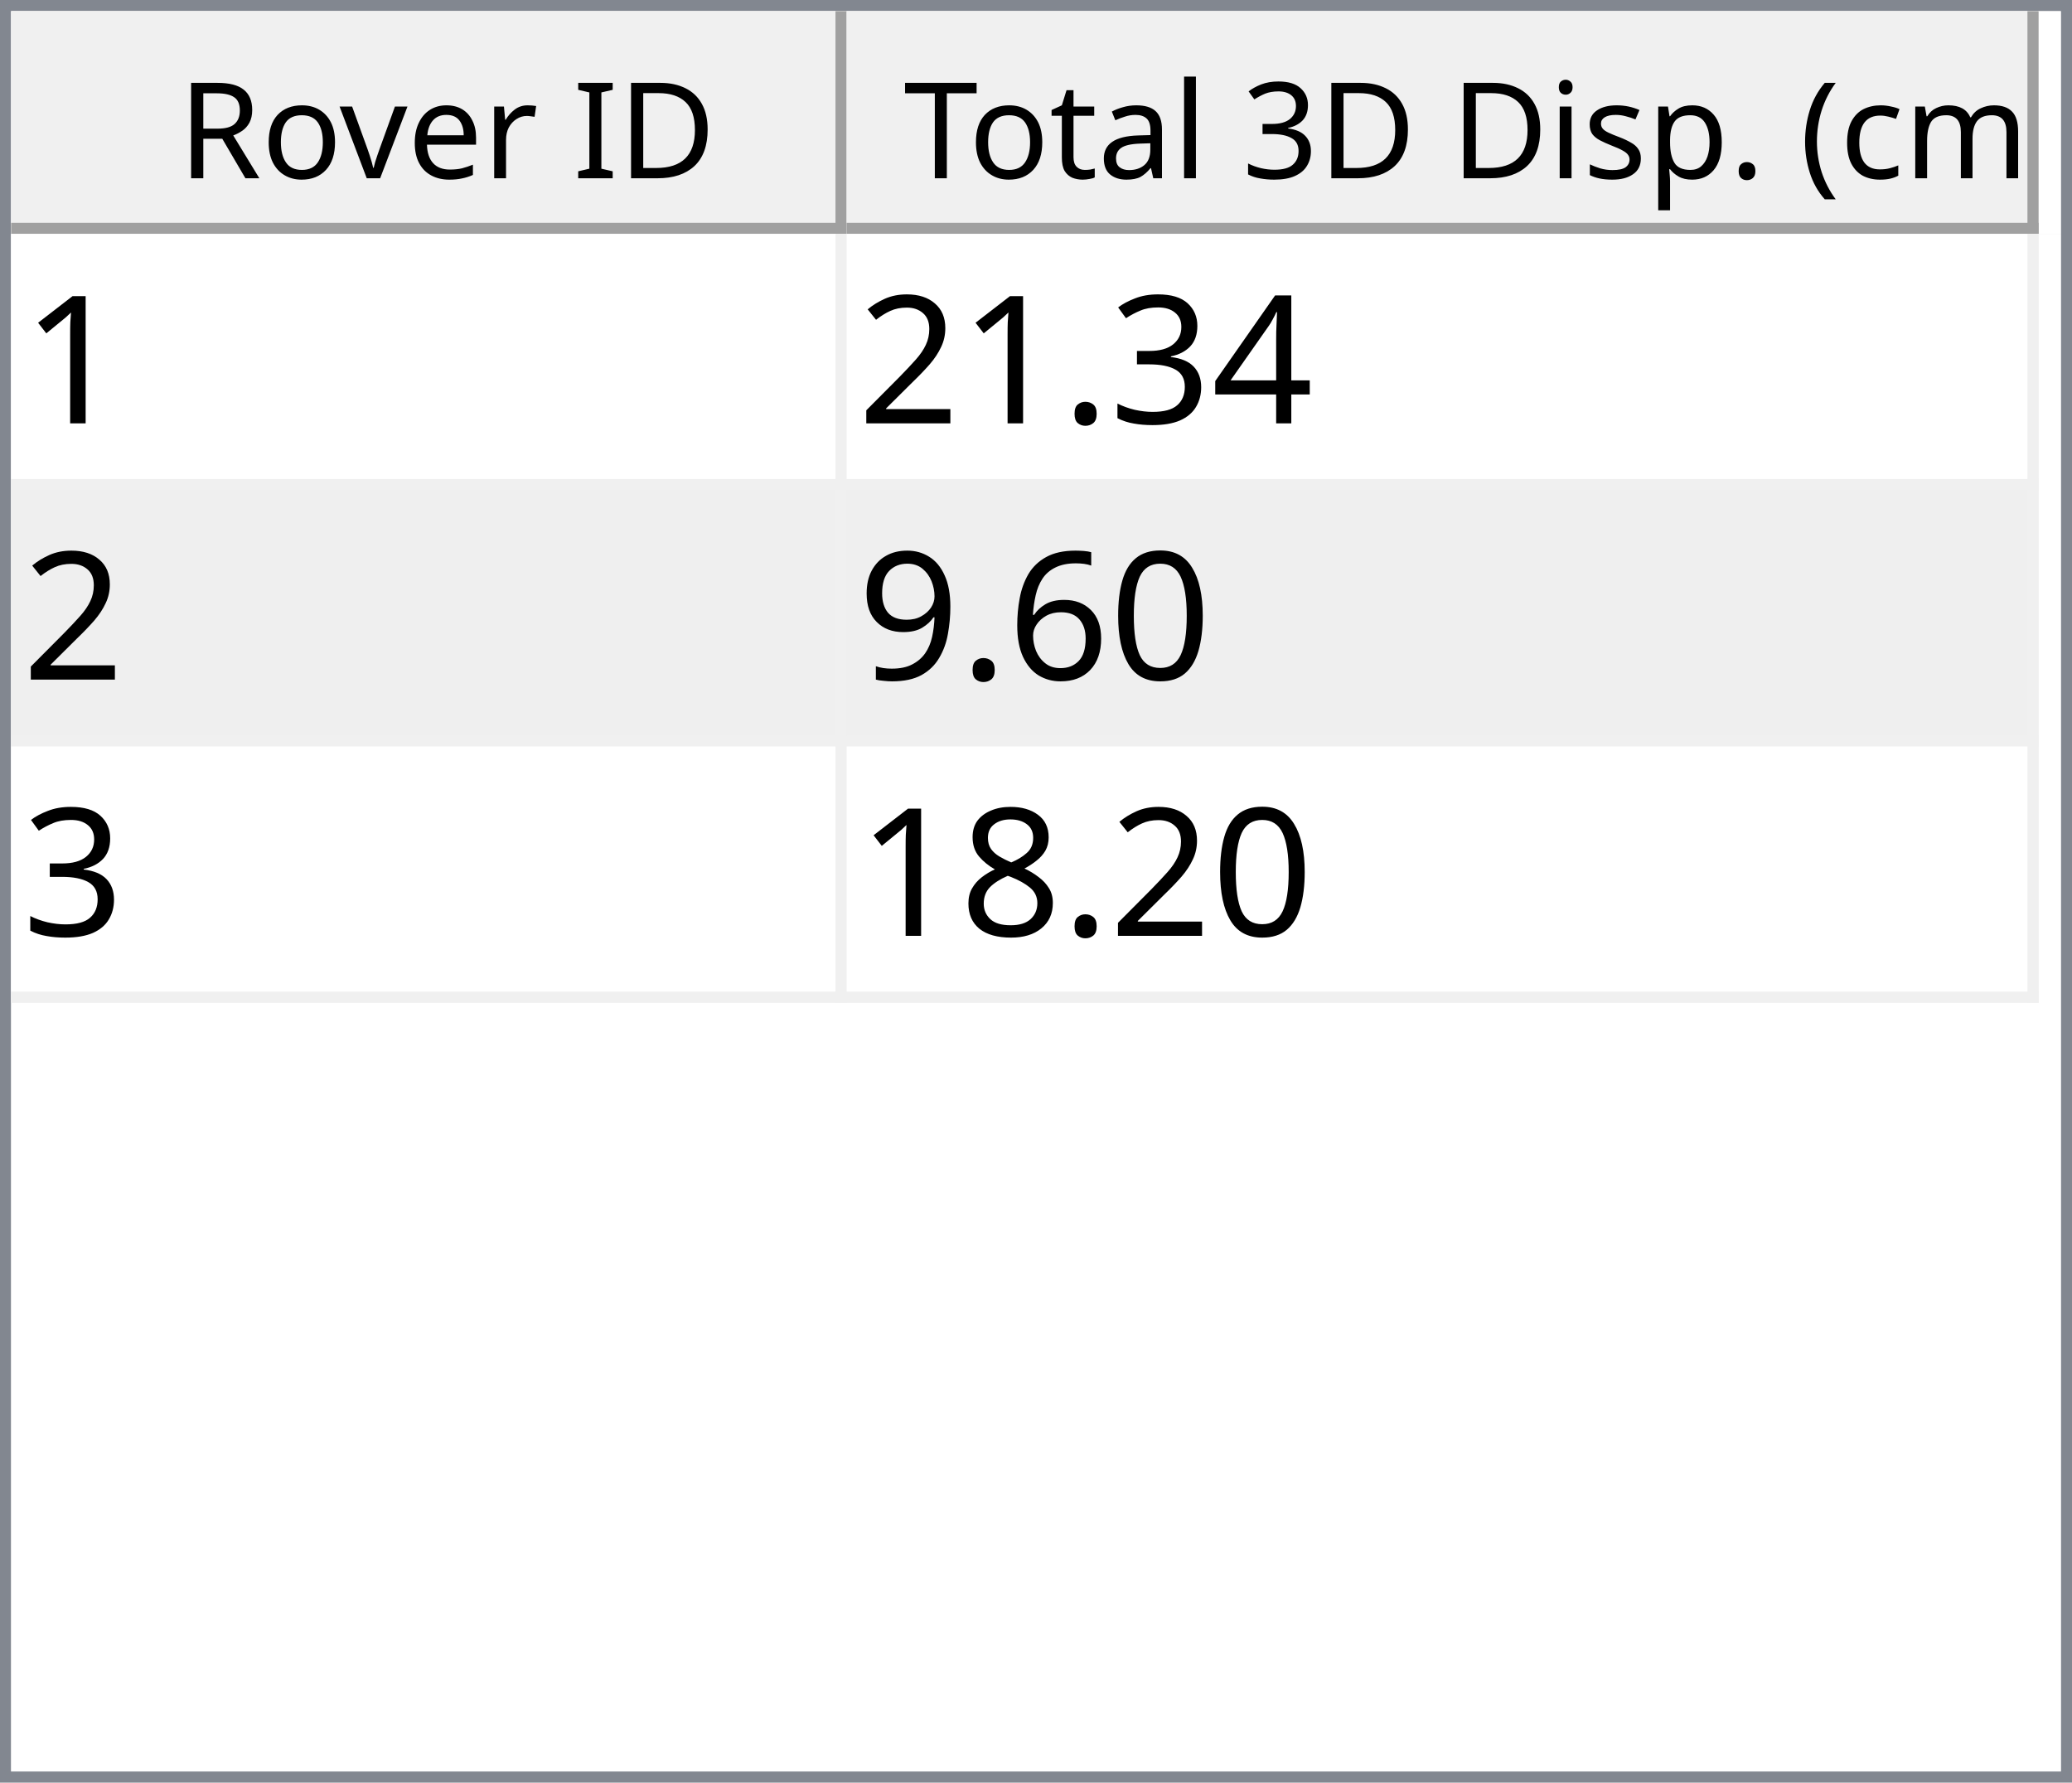
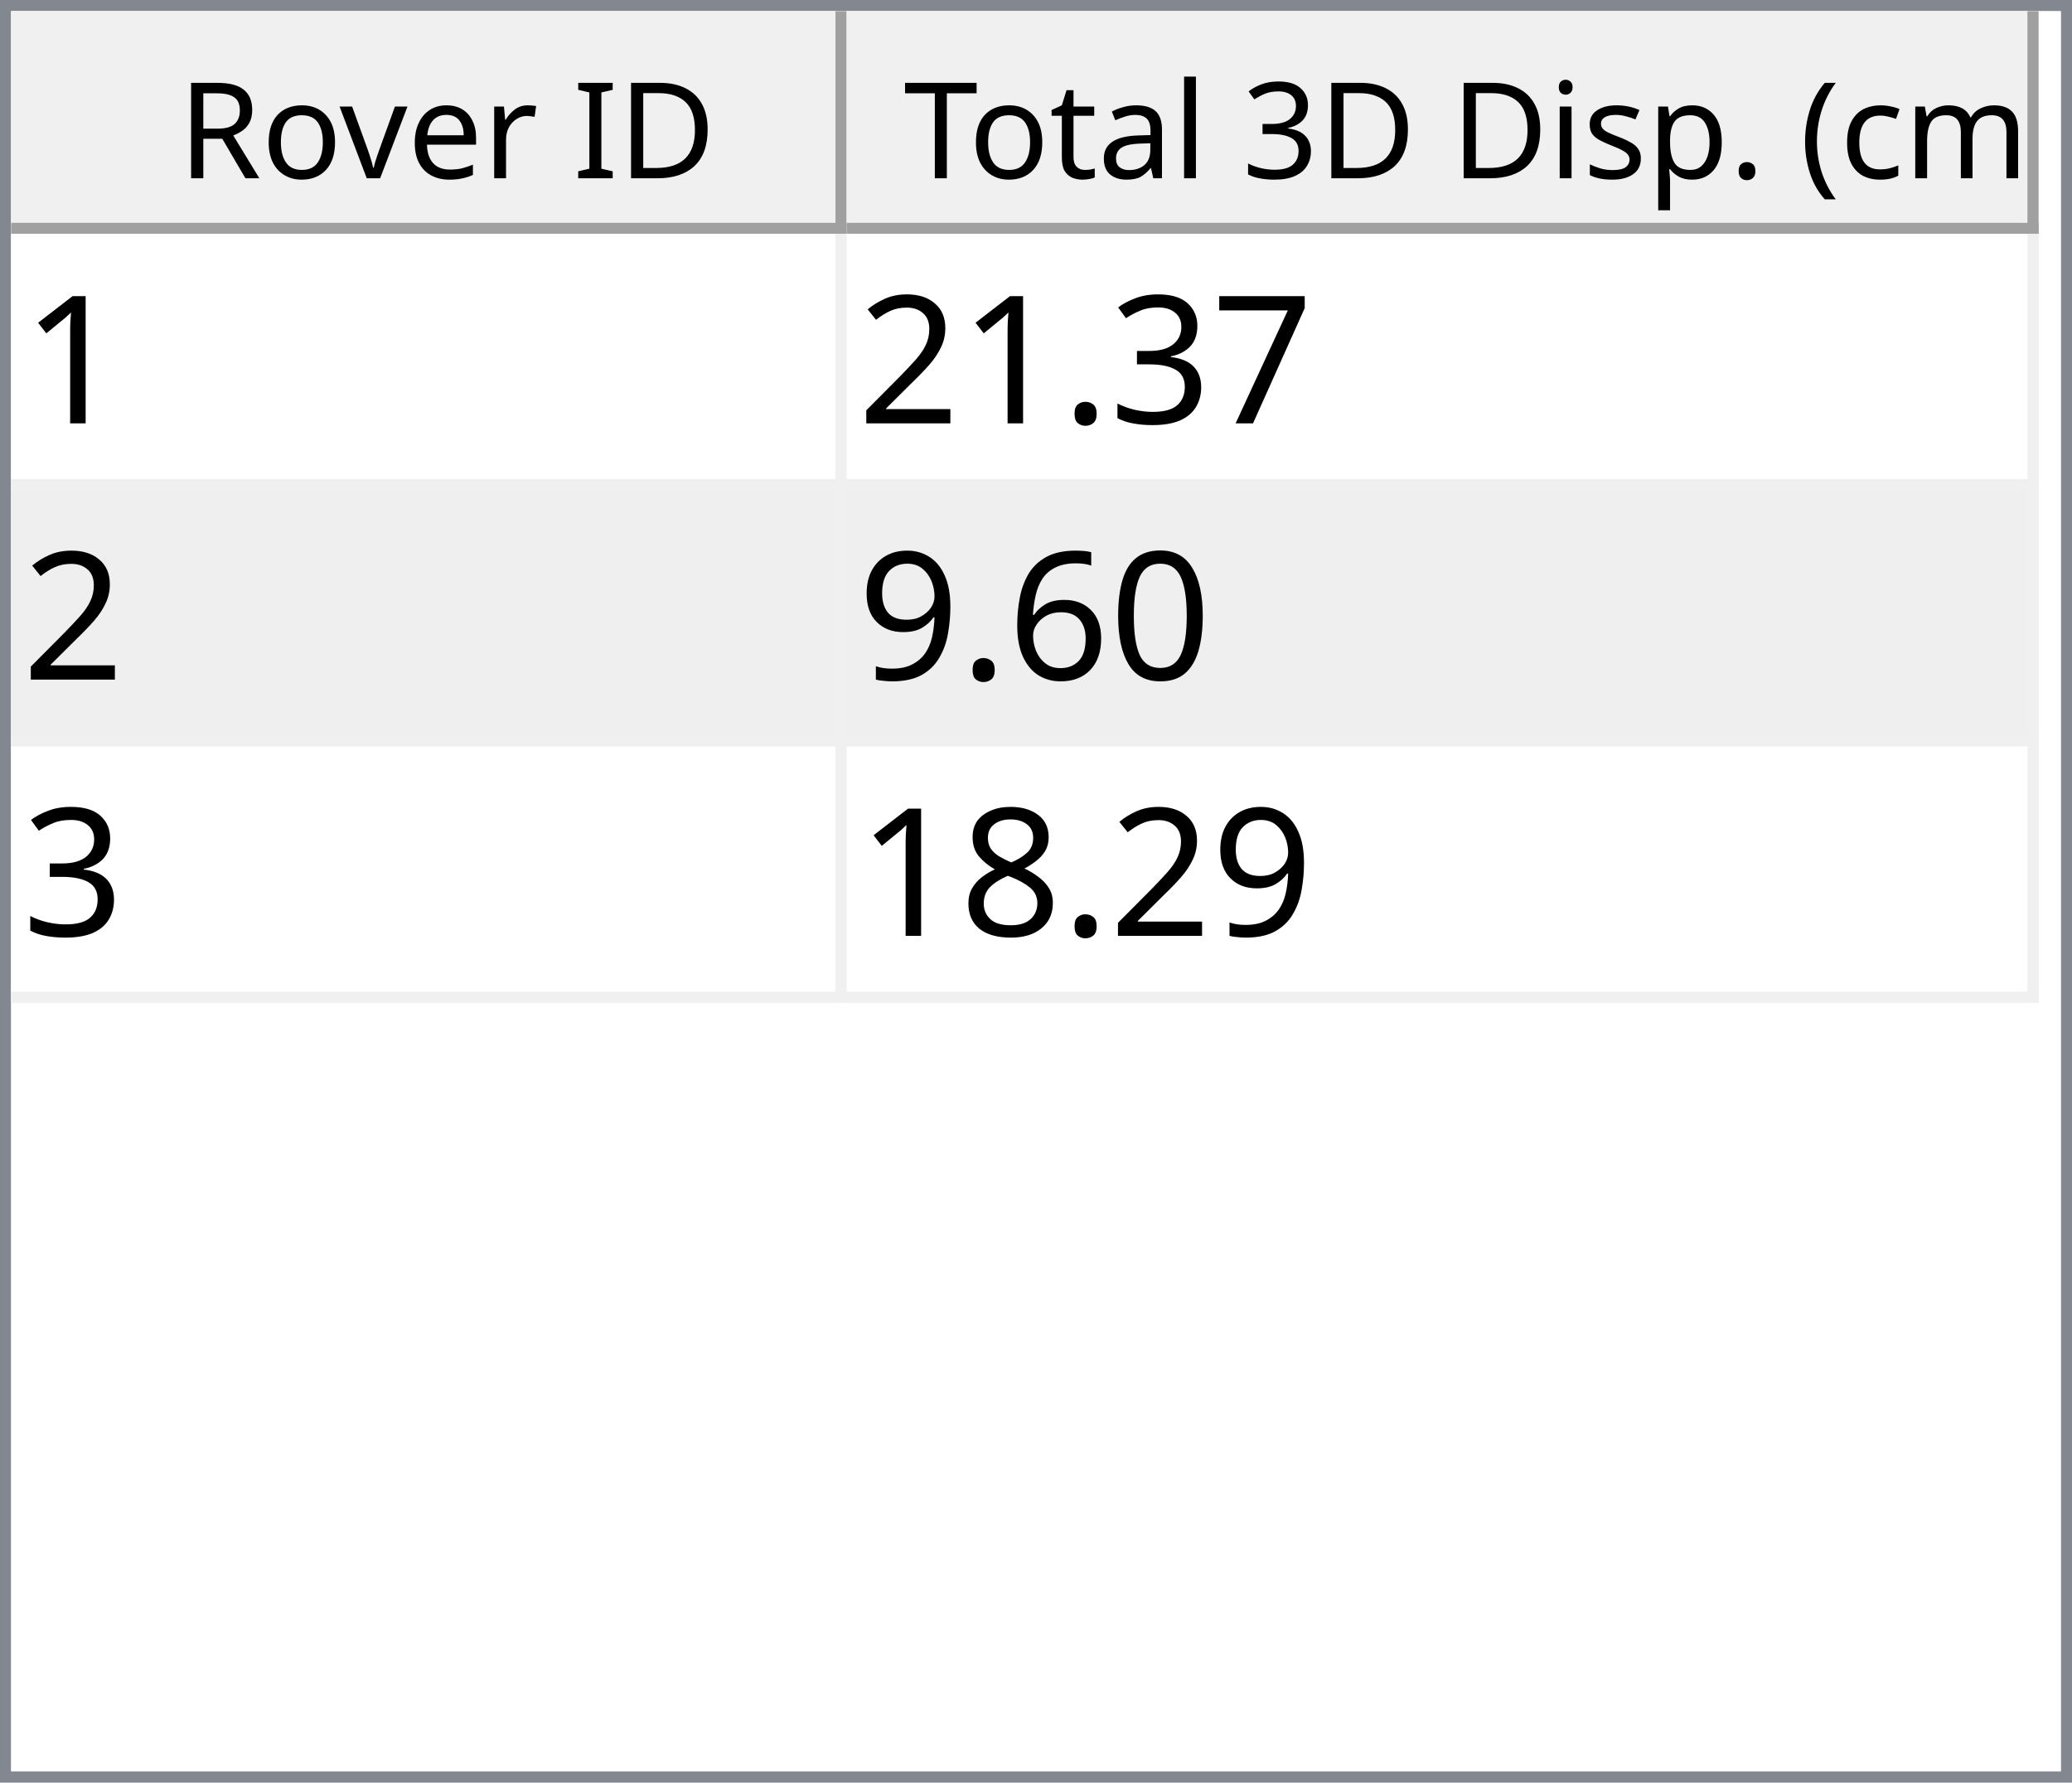
<svg xmlns="http://www.w3.org/2000/svg" style="fill-opacity:1; color-rendering:auto; color-interpolation:auto; text-rendering:auto; stroke:black; stroke-linecap:square; stroke-miterlimit:10; shape-rendering:auto; stroke-opacity:1; fill:black; stroke-dasharray:none; font-weight:normal; stroke-width:1; font-family:'Dialog'; font-style:normal; stroke-linejoin:miter; font-size:12px; stroke-dashoffset:0; image-rendering:auto;" width="186" height="160">
  <defs id="genericDefs" />
  <g>
    <defs id="defs1">
      <clipPath clipPathUnits="userSpaceOnUse" id="clipPath1">
        <path d="M0 0 L186 0 L186 160 L0 160 L0 0 Z" />
      </clipPath>
      <clipPath clipPathUnits="userSpaceOnUse" id="clipPath2">
        <path d="M0 0 L0 160 L186 160 L186 0 Z" />
      </clipPath>
      <clipPath clipPathUnits="userSpaceOnUse" id="clipPath3">
        <path d="M0 0 L0 20 L184 20 L184 0 Z" />
      </clipPath>
      <clipPath clipPathUnits="userSpaceOnUse" id="clipPath4">
        <path d="M0 0 L0 20 L75 20 L75 0 Z" />
      </clipPath>
      <clipPath clipPathUnits="userSpaceOnUse" id="clipPath5">
        <path d="M1 1 L1 19 L74 19 L74 1 Z" />
      </clipPath>
      <clipPath clipPathUnits="userSpaceOnUse" id="clipPath6">
        <path d="M0 0 L0 18 L73 18 L73 0 Z" />
      </clipPath>
      <clipPath clipPathUnits="userSpaceOnUse" id="clipPath7">
        <path d="M-0.5 -0.5 L-0.5 19.5 L74.5 19.5 L74.5 -0.5 Z" />
      </clipPath>
      <clipPath clipPathUnits="userSpaceOnUse" id="clipPath8">
        <path d="M0 0 L0 20 L107 20 L107 0 Z" />
      </clipPath>
      <clipPath clipPathUnits="userSpaceOnUse" id="clipPath9">
        <path d="M1 1 L1 19 L106 19 L106 1 Z" />
      </clipPath>
      <clipPath clipPathUnits="userSpaceOnUse" id="clipPath10">
        <path d="M0 0 L0 18 L105 18 L105 0 Z" />
      </clipPath>
      <clipPath clipPathUnits="userSpaceOnUse" id="clipPath11">
        <path d="M-0.5 -0.5 L-0.5 19.5 L106.5 19.5 L106.5 -0.5 Z" />
      </clipPath>
      <clipPath clipPathUnits="userSpaceOnUse" id="clipPath12">
        <path d="M0 0 L0 138 L184 138 L184 0 Z" />
      </clipPath>
      <clipPath clipPathUnits="userSpaceOnUse" id="clipPath13">
        <path d="M0 0 L0 69 L182 69 L182 0 Z" />
      </clipPath>
      <clipPath clipPathUnits="userSpaceOnUse" id="clipPath14">
        <path d="M-0.5 -0.5 L-0.5 68.5 L181.5 68.5 L181.5 -0.5 Z" />
      </clipPath>
      <clipPath clipPathUnits="userSpaceOnUse" id="clipPath15">
        <path d="M0 0 L0 22 L74 22 L74 0 Z" />
      </clipPath>
      <clipPath clipPathUnits="userSpaceOnUse" id="clipPath16">
        <path d="M0 0 L0 22 L106 22 L106 0 Z" />
      </clipPath>
      <font horiz-adv-x="64.551" id="font1">
        <font-face ascent="107.91" descent="25.098" units-per-em="100" style="font-style:normal; font-family:Segoe UI; font-weight:normal;" />
        <missing-glyph horiz-adv-x="64.551" d="M8.109 0 L8.109 68.266 L56.453 68.266 L56.453 0 L8.109 0 ZM15.328 7.234 L49.219 7.234 L49.219 61.031 L15.328 61.031 L15.328 7.234 Z" />
        <glyph unicode="D" horiz-adv-x="70.117" d="M9.188 0 L9.188 70.016 L28.516 70.016 Q65.531 70.016 65.531 35.891 Q65.531 19.672 55.25 9.836 Q44.969 0 27.734 0 L9.188 0 ZM17.391 62.594 L17.391 7.422 L27.828 7.422 Q41.609 7.422 49.273 14.797 Q56.938 22.172 56.938 35.688 Q56.938 62.594 28.328 62.594 L17.391 62.594 Z" />
        <glyph unicode="I" horiz-adv-x="26.611" d="M17.391 0 L9.188 0 L9.188 70.016 L17.391 70.016 L17.391 0 Z" />
        <glyph unicode=" " horiz-adv-x="27.393" d="" />
        <glyph unicode="r" horiz-adv-x="34.766" d="M34.188 41.891 Q32.078 43.5 28.125 43.5 Q23 43.5 19.555 38.672 Q16.109 33.844 16.109 25.484 L16.109 0 L8.109 0 L8.109 50 L16.109 50 L16.109 39.703 L16.312 39.703 Q18.016 44.969 21.531 47.922 Q25.047 50.875 29.391 50.875 Q32.516 50.875 34.188 50.203 L34.188 41.891 Z" />
        <glyph unicode="e" horiz-adv-x="52.295" d="M48.297 23 L12.984 23 Q13.188 14.656 17.484 10.109 Q21.781 5.562 29.297 5.562 Q37.75 5.562 44.828 11.141 L44.828 3.609 Q38.234 -1.172 27.391 -1.172 Q16.797 -1.172 10.742 5.641 Q4.688 12.453 4.688 24.812 Q4.688 36.469 11.305 43.82 Q17.922 51.172 27.734 51.172 Q37.547 51.172 42.922 44.828 Q48.297 38.484 48.297 27.203 L48.297 23 ZM40.094 29.781 Q40.047 36.719 36.75 40.578 Q33.453 44.438 27.594 44.438 Q21.922 44.438 17.969 40.383 Q14.016 36.328 13.094 29.781 L40.094 29.781 Z" />
        <glyph unicode="v" horiz-adv-x="47.9" d="M47.406 50 L27.484 0 L19.625 0 L0.688 50 L9.469 50 L22.172 13.672 Q23.578 9.672 23.922 6.688 L24.125 6.688 Q24.609 10.453 25.688 13.484 L38.969 50 L47.406 50 Z" />
        <glyph unicode="o" horiz-adv-x="58.594" d="M29 -1.172 Q17.922 -1.172 11.305 5.836 Q4.688 12.844 4.688 24.422 Q4.688 37.016 11.57 44.094 Q18.453 51.172 30.172 51.172 Q41.359 51.172 47.633 44.289 Q53.906 37.406 53.906 25.203 Q53.906 13.234 47.141 6.031 Q40.375 -1.172 29 -1.172 ZM29.594 44.438 Q21.875 44.438 17.383 39.188 Q12.891 33.938 12.891 24.703 Q12.891 15.828 17.43 10.695 Q21.969 5.562 29.594 5.562 Q37.359 5.562 41.531 10.594 Q45.703 15.625 45.703 24.906 Q45.703 34.281 41.531 39.359 Q37.359 44.438 29.594 44.438 Z" />
        <glyph unicode="R" horiz-adv-x="59.814" d="M59.375 0 L49.609 0 L37.891 19.625 Q36.281 22.359 34.766 24.289 Q33.25 26.219 31.664 27.438 Q30.078 28.656 28.25 29.219 Q26.422 29.781 24.125 29.781 L17.391 29.781 L17.391 0 L9.188 0 L9.188 70.016 L30.078 70.016 Q34.672 70.016 38.555 68.867 Q42.438 67.719 45.289 65.375 Q48.141 63.031 49.758 59.547 Q51.375 56.062 51.375 51.375 Q51.375 47.703 50.273 44.656 Q49.172 41.609 47.148 39.211 Q45.125 36.812 42.266 35.133 Q39.406 33.453 35.844 32.516 L35.844 32.328 Q37.594 31.547 38.891 30.547 Q40.188 29.547 41.359 28.18 Q42.531 26.812 43.68 25.078 Q44.828 23.344 46.234 21.047 L59.375 0 ZM17.391 62.594 L17.391 37.203 L28.516 37.203 Q31.594 37.203 34.203 38.133 Q36.812 39.062 38.719 40.797 Q40.625 42.531 41.703 45.047 Q42.781 47.562 42.781 50.688 Q42.781 56.297 39.141 59.445 Q35.5 62.594 28.609 62.594 L17.391 62.594 Z" />
        <glyph unicode=")" horiz-adv-x="30.176" d="M8.297 -15.922 L1.172 -15.922 Q16.406 2.344 16.406 26.812 Q16.406 51.469 1.078 70.016 L8.297 70.016 Q23.531 52.156 23.531 26.703 Q23.531 1.375 8.297 -15.922 Z" />
        <glyph unicode="m" horiz-adv-x="86.133" d="M79.109 0 L71.094 0 L71.094 28.719 Q71.094 37.016 68.531 40.727 Q65.969 44.438 59.906 44.438 Q54.781 44.438 51.195 39.75 Q47.609 35.062 47.609 28.516 L47.609 0 L39.594 0 L39.594 29.688 Q39.594 44.438 28.219 44.438 Q22.953 44.438 19.531 40.016 Q16.109 35.594 16.109 28.516 L16.109 0 L8.109 0 L8.109 50 L16.109 50 L16.109 42.094 L16.312 42.094 Q21.625 51.172 31.844 51.172 Q36.969 51.172 40.773 48.312 Q44.578 45.453 46 40.828 Q51.562 51.172 62.594 51.172 Q79.109 51.172 79.109 30.812 L79.109 0 Z" />
        <glyph unicode="c" horiz-adv-x="46.191" d="M42.188 2.297 Q36.422 -1.172 28.516 -1.172 Q17.828 -1.172 11.258 5.789 Q4.688 12.75 4.688 23.828 Q4.688 36.188 11.766 43.68 Q18.844 51.172 30.672 51.172 Q37.25 51.172 42.281 48.734 L42.281 40.531 Q36.719 44.438 30.375 44.438 Q22.703 44.438 17.797 38.945 Q12.891 33.453 12.891 24.516 Q12.891 15.719 17.508 10.641 Q22.125 5.562 29.891 5.562 Q36.422 5.562 42.188 9.906 L42.188 2.297 Z" />
        <glyph unicode="(" horiz-adv-x="30.176" d="M29.109 -15.922 L21.969 -15.922 Q6.844 1.375 6.844 26.703 Q6.844 52.156 21.969 70.016 L29.203 70.016 Q13.875 51.469 13.875 26.812 Q13.875 2.344 29.109 -15.922 Z" />
        <glyph unicode="." horiz-adv-x="21.68" d="M10.891 -1.078 Q8.641 -1.078 7.055 0.539 Q5.469 2.156 5.469 4.391 Q5.469 6.641 7.055 8.273 Q8.641 9.906 10.891 9.906 Q13.188 9.906 14.797 8.273 Q16.406 6.641 16.406 4.391 Q16.406 2.156 14.797 0.539 Q13.188 -1.078 10.891 -1.078 Z" />
        <glyph unicode="p" horiz-adv-x="58.789" d="M16.312 7.234 L16.109 7.234 L16.109 -23 L8.109 -23 L8.109 50 L16.109 50 L16.109 41.219 L16.312 41.219 Q22.219 51.172 33.594 51.172 Q43.266 51.172 48.688 44.461 Q54.109 37.75 54.109 26.469 Q54.109 13.922 48 6.375 Q41.891 -1.172 31.297 -1.172 Q21.578 -1.172 16.312 7.234 ZM16.109 27.391 L16.109 20.406 Q16.109 14.203 20.141 9.883 Q24.172 5.562 30.375 5.562 Q37.641 5.562 41.773 11.133 Q45.906 16.703 45.906 26.609 Q45.906 34.969 42.047 39.703 Q38.188 44.438 31.594 44.438 Q24.609 44.438 20.359 39.578 Q16.109 34.719 16.109 27.391 Z" />
        <glyph unicode="s" horiz-adv-x="42.432" d="M5.078 1.812 L5.078 10.406 Q11.625 5.562 19.484 5.562 Q30.031 5.562 30.031 12.594 Q30.031 14.594 29.125 15.992 Q28.219 17.391 26.68 18.461 Q25.141 19.531 23.07 20.383 Q21 21.234 18.609 22.172 Q15.281 23.484 12.766 24.828 Q10.25 26.172 8.57 27.859 Q6.891 29.547 6.031 31.695 Q5.172 33.844 5.172 36.719 Q5.172 40.234 6.789 42.945 Q8.406 45.656 11.086 47.484 Q13.766 49.312 17.211 50.242 Q20.656 51.172 24.312 51.172 Q30.812 51.172 35.938 48.922 L35.938 40.828 Q30.422 44.438 23.25 44.438 Q21 44.438 19.195 43.922 Q17.391 43.406 16.094 42.477 Q14.797 41.547 14.086 40.258 Q13.375 38.969 13.375 37.406 Q13.375 35.453 14.086 34.133 Q14.797 32.812 16.164 31.789 Q17.531 30.766 19.484 29.938 Q21.438 29.109 23.922 28.125 Q27.25 26.859 29.883 25.516 Q32.516 24.172 34.375 22.484 Q36.234 20.797 37.234 18.602 Q38.234 16.406 38.234 13.375 Q38.234 9.672 36.602 6.938 Q34.969 4.203 32.234 2.398 Q29.5 0.594 25.93 -0.289 Q22.359 -1.172 18.453 -1.172 Q10.75 -1.172 5.078 1.812 Z" />
        <glyph unicode="i" horiz-adv-x="24.219" d="M12.203 62.703 Q10.062 62.703 8.547 64.164 Q7.031 65.625 7.031 67.875 Q7.031 70.125 8.547 71.609 Q10.062 73.094 12.203 73.094 Q14.406 73.094 15.945 71.609 Q17.484 70.125 17.484 67.875 Q17.484 65.719 15.945 64.211 Q14.406 62.703 12.203 62.703 ZM16.109 0 L8.109 0 L8.109 50 L16.109 50 L16.109 0 Z" />
        <glyph unicode="3" horiz-adv-x="53.906" d="M46.531 19.828 Q46.531 15.094 44.75 11.211 Q42.969 7.328 39.719 4.57 Q36.469 1.812 31.93 0.297 Q27.391 -1.219 21.922 -1.219 Q11.922 -1.219 6 2.594 L6 11.188 Q13.094 5.609 22.219 5.609 Q25.875 5.609 28.828 6.539 Q31.781 7.469 33.906 9.227 Q36.031 10.984 37.18 13.477 Q38.328 15.969 38.328 19.094 Q38.328 32.812 18.797 32.812 L12.984 32.812 L12.984 39.594 L18.5 39.594 Q35.797 39.594 35.797 52.484 Q35.797 64.406 22.609 64.406 Q15.188 64.406 8.688 59.422 L8.688 67.188 Q15.375 71.188 24.609 71.188 Q29 71.188 32.57 69.969 Q36.141 68.75 38.68 66.555 Q41.219 64.359 42.609 61.281 Q44 58.203 44 54.5 Q44 40.672 30.031 36.719 L30.031 36.531 Q33.594 36.141 36.625 34.797 Q39.656 33.453 41.852 31.305 Q44.047 29.156 45.289 26.25 Q46.531 23.344 46.531 19.828 Z" />
        <glyph unicode="l" horiz-adv-x="24.219" d="M16.109 0 L8.109 0 L8.109 74.031 L16.109 74.031 L16.109 0 Z" />
        <glyph unicode="a" horiz-adv-x="50.879" d="M43.891 0 L35.891 0 L35.891 7.812 L35.688 7.812 Q30.469 -1.172 20.312 -1.172 Q12.844 -1.172 8.617 2.781 Q4.391 6.734 4.391 13.281 Q4.391 27.297 20.906 29.594 L35.891 31.688 Q35.891 44.438 25.594 44.438 Q16.547 44.438 9.281 38.281 L9.281 46.484 Q16.656 51.172 26.266 51.172 Q43.891 51.172 43.891 32.516 L43.891 0 ZM35.891 25.297 L23.828 23.641 Q18.266 22.859 15.43 20.875 Q12.594 18.891 12.594 13.875 Q12.594 10.203 15.211 7.883 Q17.828 5.562 22.172 5.562 Q28.125 5.562 32.008 9.742 Q35.891 13.922 35.891 20.312 L35.891 25.297 Z" />
        <glyph unicode="t" horiz-adv-x="33.887" d="M31.297 0.484 Q28.469 -1.078 23.828 -1.078 Q10.688 -1.078 10.688 13.578 L10.688 43.172 L2.094 43.172 L2.094 50 L10.688 50 L10.688 62.203 L18.703 64.797 L18.703 50 L31.297 50 L31.297 43.172 L18.703 43.172 L18.703 14.984 Q18.703 9.969 20.414 7.82 Q22.125 5.672 26.078 5.672 Q29.109 5.672 31.297 7.328 L31.297 0.484 Z" />
        <glyph unicode="T" horiz-adv-x="52.393" d="M50.594 62.594 L30.375 62.594 L30.375 0 L22.172 0 L22.172 62.594 L2 62.594 L2 70.016 L50.594 70.016 L50.594 62.594 Z" />
      </font>
      <font horiz-adv-x="75.0" id="font2">
        <font-face ascent="100.537" descent="21.973" units-per-em="100" style="font-style:normal; font-family:sans-serif; font-weight:normal;" />
        <missing-glyph horiz-adv-x="75.0" d="M12.5 0 L12.5 62.5 L62.5 62.5 L62.5 0 L12.5 0 ZM14.062 1.562 L60.938 1.562 L60.938 60.938 L14.062 60.938 L14.062 1.562 Z" />
        <glyph unicode="1" horiz-adv-x="55.615" d="M37.25 0 L28.469 0 L28.469 56 Q25.297 52.984 20.141 49.953 Q14.984 46.922 10.891 45.406 L10.891 53.906 Q18.266 57.375 23.781 62.305 Q29.297 67.234 31.594 71.875 L37.25 71.875 L37.25 0 Z" />
-         <glyph unicode="4" horiz-adv-x="55.615" d="M32.328 0 L32.328 17.141 L1.266 17.141 L1.266 25.203 L33.938 71.578 L41.109 71.578 L41.109 25.203 L50.781 25.203 L50.781 17.141 L41.109 17.141 L41.109 0 L32.328 0 ZM32.328 25.203 L32.328 57.469 L9.906 25.203 L32.328 25.203 Z" />
+         <glyph unicode="7" horiz-adv-x="55.615" d="M4.734 62.203 L4.734 70.656 L51.078 70.656 L51.078 63.812 Q44.234 56.547 37.523 44.484 Q30.812 32.422 27.156 19.672 Q24.516 10.688 23.781 0 L14.75 0 Q14.891 8.453 18.062 20.414 Q21.234 32.375 27.172 43.484 Q33.109 54.594 39.797 62.203 L4.734 62.203 Z" />
        <glyph unicode="3" horiz-adv-x="55.615" d="M4.203 18.891 L12.984 20.062 Q14.5 12.594 18.141 9.297 Q21.781 6 27 6 Q33.203 6 37.477 10.297 Q41.75 14.594 41.75 20.953 Q41.75 27 37.797 30.93 Q33.844 34.859 27.734 34.859 Q25.25 34.859 21.531 33.891 L22.516 41.609 Q23.391 41.5 23.922 41.5 Q29.547 41.5 34.039 44.43 Q38.531 47.359 38.531 53.469 Q38.531 58.297 35.258 61.477 Q31.984 64.656 26.812 64.656 Q21.688 64.656 18.266 61.43 Q14.844 58.203 13.875 51.766 L5.078 53.328 Q6.688 62.156 12.398 67.016 Q18.109 71.875 26.609 71.875 Q32.469 71.875 37.398 69.359 Q42.328 66.844 44.945 62.5 Q47.562 58.156 47.562 53.266 Q47.562 48.641 45.07 44.828 Q42.578 41.016 37.703 38.766 Q44.047 37.312 47.562 32.695 Q51.078 28.078 51.078 21.141 Q51.078 11.766 44.242 5.25 Q37.406 -1.266 26.953 -1.266 Q17.531 -1.266 11.305 4.352 Q5.078 9.969 4.203 18.891 Z" />
        <glyph unicode="." horiz-adv-x="27.783" d="M9.078 0 L9.078 10.016 L19.094 10.016 L19.094 0 L9.078 0 Z" />
        <glyph unicode="2" horiz-adv-x="55.615" d="M50.344 8.453 L50.344 0 L3.031 0 Q2.938 3.172 4.047 6.109 Q5.859 10.938 9.836 15.625 Q13.812 20.312 21.344 26.469 Q33.016 36.031 37.117 41.625 Q41.219 47.219 41.219 52.203 Q41.219 57.422 37.477 61.008 Q33.734 64.594 27.734 64.594 Q21.391 64.594 17.578 60.789 Q13.766 56.984 13.719 50.25 L4.688 51.172 Q5.609 61.281 11.664 66.578 Q17.719 71.875 27.938 71.875 Q38.234 71.875 44.242 66.164 Q50.25 60.453 50.25 52 Q50.25 47.703 48.492 43.555 Q46.734 39.406 42.656 34.812 Q38.578 30.219 29.109 22.219 Q21.188 15.578 18.945 13.211 Q16.703 10.844 15.234 8.453 L50.344 8.453 Z" />
        <glyph unicode="0" horiz-adv-x="55.615" d="M4.156 35.297 Q4.156 48 6.766 55.742 Q9.375 63.484 14.523 67.68 Q19.672 71.875 27.484 71.875 Q33.25 71.875 37.594 69.555 Q41.938 67.234 44.773 62.867 Q47.609 58.5 49.219 52.227 Q50.828 45.953 50.828 35.297 Q50.828 22.703 48.242 14.969 Q45.656 7.234 40.508 3.008 Q35.359 -1.219 27.484 -1.219 Q17.141 -1.219 11.234 6.203 Q4.156 15.141 4.156 35.297 ZM13.188 35.297 Q13.188 17.672 17.312 11.836 Q21.438 6 27.484 6 Q33.547 6 37.672 11.859 Q41.797 17.719 41.797 35.297 Q41.797 52.984 37.672 58.789 Q33.547 64.594 27.391 64.594 Q21.344 64.594 17.719 59.469 Q13.188 52.938 13.188 35.297 Z" />
        <glyph unicode="6" horiz-adv-x="55.615" d="M49.75 54.047 L41.016 53.375 Q39.844 58.547 37.703 60.891 Q34.125 64.656 28.906 64.656 Q24.703 64.656 21.531 62.312 Q17.391 59.281 14.992 53.469 Q12.594 47.656 12.5 36.922 Q15.672 41.75 20.266 44.094 Q24.859 46.438 29.891 46.438 Q38.672 46.438 44.852 39.969 Q51.031 33.5 51.031 23.25 Q51.031 16.5 48.125 10.719 Q45.219 4.938 40.141 1.859 Q35.062 -1.219 28.609 -1.219 Q17.625 -1.219 10.695 6.859 Q3.766 14.938 3.766 33.5 Q3.766 54.25 11.422 63.672 Q18.109 71.875 29.438 71.875 Q37.891 71.875 43.289 67.141 Q48.688 62.406 49.75 54.047 ZM13.875 23.188 Q13.875 18.656 15.797 14.508 Q17.719 10.359 21.188 8.18 Q24.656 6 28.469 6 Q34.031 6 38.039 10.492 Q42.047 14.984 42.047 22.703 Q42.047 30.125 38.086 34.398 Q34.125 38.672 28.125 38.672 Q22.172 38.672 18.023 34.398 Q13.875 30.125 13.875 23.188 Z" />
        <glyph unicode="9" horiz-adv-x="55.615" d="M5.469 16.547 L13.922 17.328 Q14.984 11.375 18.016 8.688 Q21.047 6 25.781 6 Q29.828 6 32.883 7.859 Q35.938 9.719 37.891 12.82 Q39.844 15.922 41.164 21.195 Q42.484 26.469 42.484 31.938 Q42.484 32.516 42.438 33.688 Q39.797 29.5 35.234 26.883 Q30.672 24.266 25.344 24.266 Q16.453 24.266 10.305 30.711 Q4.156 37.156 4.156 47.703 Q4.156 58.594 10.578 65.234 Q17 71.875 26.656 71.875 Q33.641 71.875 39.43 68.117 Q45.219 64.359 48.219 57.398 Q51.219 50.438 51.219 37.25 Q51.219 23.531 48.242 15.406 Q45.266 7.281 39.383 3.031 Q33.5 -1.219 25.594 -1.219 Q17.188 -1.219 11.867 3.445 Q6.547 8.109 5.469 16.547 ZM41.453 48.141 Q41.453 55.719 37.43 60.156 Q33.406 64.594 27.734 64.594 Q21.875 64.594 17.531 59.812 Q13.188 55.031 13.188 47.406 Q13.188 40.578 17.312 36.305 Q21.438 32.031 27.484 32.031 Q33.594 32.031 37.523 36.305 Q41.453 40.578 41.453 48.141 Z" />
        <glyph unicode="8" horiz-adv-x="55.615" d="M17.672 38.812 Q12.203 40.828 9.57 44.539 Q6.938 48.25 6.938 53.422 Q6.938 61.234 12.555 66.555 Q18.172 71.875 27.484 71.875 Q36.859 71.875 42.578 66.43 Q48.297 60.984 48.297 53.172 Q48.297 48.188 45.68 44.508 Q43.062 40.828 37.75 38.812 Q44.344 36.672 47.781 31.883 Q51.219 27.094 51.219 20.453 Q51.219 11.281 44.727 5.031 Q38.234 -1.219 27.641 -1.219 Q17.047 -1.219 10.547 5.055 Q4.047 11.328 4.047 20.703 Q4.047 27.688 7.594 32.398 Q11.141 37.109 17.672 38.812 ZM15.922 53.719 Q15.922 48.641 19.195 45.414 Q22.469 42.188 27.688 42.188 Q32.766 42.188 36.016 45.383 Q39.266 48.578 39.266 53.219 Q39.266 58.062 35.914 61.359 Q32.562 64.656 27.594 64.656 Q22.562 64.656 19.242 61.43 Q15.922 58.203 15.922 53.719 ZM13.094 20.656 Q13.094 16.891 14.875 13.375 Q16.656 9.859 20.172 7.93 Q23.688 6 27.734 6 Q34.031 6 38.133 10.055 Q42.234 14.109 42.234 20.359 Q42.234 26.703 38.016 30.859 Q33.797 35.016 27.438 35.016 Q21.234 35.016 17.164 30.914 Q13.094 26.812 13.094 20.656 Z" />
      </font>
    </defs>
    <g style="fill:white; stroke:white;">
      <rect x="0" y="0" width="186" style="clip-path:url(#clipPath1); stroke:none;" height="160" />
    </g>
    <g style="fill:white; text-rendering:optimizeSpeed; color-rendering:optimizeSpeed; image-rendering:optimizeSpeed; shape-rendering:crispEdges; stroke:white; color-interpolation:sRGB;">
      <rect x="0" width="186" height="160" y="0" style="stroke:none;" />
      <path style="stroke:none;" d="M0 160 L186 160 L186 0 L0 0 Z" />
    </g>
    <g style="fill:rgb(240,240,240); font-family:'Segoe UI'; stroke:rgb(240,240,240);">
      <rect x="0" y="0" width="186" style="clip-path:url(#clipPath2); stroke:none;" height="160" />
    </g>
    <g style="fill:rgb(130,135,144); font-family:'Segoe UI'; stroke:rgb(130,135,144);">
      <path d="M0 0 L186 0 L186 160 L0 160 L0 0 ZM1 1 L185 1 L185 159 L1 159 L1 1 Z" style="fill-rule:evenodd; clip-path:url(#clipPath2); stroke:none;" />
    </g>
    <g style="fill:white; font-family:'Segoe UI'; stroke:white;" transform="translate(1,1)">
      <rect x="0" y="0" width="184" style="clip-path:url(#clipPath3); stroke:none;" height="20" />
    </g>
    <g style="fill:rgb(240,240,240); font-family:'Segoe UI'; stroke:rgb(240,240,240);" transform="translate(1,1)">
      <rect x="0" y="0" width="75" style="clip-path:url(#clipPath4); stroke:none;" height="20" />
    </g>
    <g style="font-family:'Segoe UI';" transform="translate(2,2)">
      <text x="14" xml:space="preserve" y="14" style="clip-path:url(#clipPath6); stroke:none;">Rover ID</text>
    </g>
    <g style="fill:rgb(160,160,160); font-family:'Segoe UI'; stroke:rgb(160,160,160); stroke-linejoin:bevel;" transform="translate(1.5,1.5)">
      <line x1="74" x2="74" y1="0" style="fill:none; clip-path:url(#clipPath7);" y2="19" />
    </g>
    <g style="fill:rgb(160,160,160); font-family:'Segoe UI'; stroke:rgb(160,160,160); stroke-linejoin:bevel;" transform="matrix(1,0,0,1,1,1) translate(0.5,0.5)">
      <line x1="0" x2="74" y1="19" style="fill:none; clip-path:url(#clipPath7);" y2="19" />
    </g>
    <g style="fill:rgb(240,240,240); font-family:'Segoe UI'; stroke:rgb(240,240,240);" transform="translate(76,1)">
      <rect x="0" y="0" width="107" style="clip-path:url(#clipPath8); stroke:none;" height="20" />
    </g>
    <g style="font-family:'Segoe UI';" transform="translate(77,2)">
      <text x="1" xml:space="preserve" y="14" style="clip-path:url(#clipPath10); stroke:none;"> Total 3D Disp. (cm)</text>
    </g>
    <g style="fill:rgb(160,160,160); font-family:'Segoe UI'; stroke:rgb(160,160,160); stroke-linejoin:bevel;" transform="translate(76.5,1.5)">
      <line x1="106" x2="106" y1="0" style="fill:none; clip-path:url(#clipPath11);" y2="19" />
    </g>
    <g style="fill:rgb(160,160,160); font-family:'Segoe UI'; stroke:rgb(160,160,160); stroke-linejoin:bevel;" transform="matrix(1,0,0,1,76,1) translate(0.5,0.5)">
      <line x1="0" x2="106" y1="19" style="fill:none; clip-path:url(#clipPath11);" y2="19" />
    </g>
    <g style="fill:white; font-family:'Segoe UI'; stroke:white;" transform="translate(1,21)">
      <rect x="0" y="0" width="184" style="clip-path:url(#clipPath12); stroke:none;" height="138" />
    </g>
    <g style="fill:rgb(240,240,240); font-size:16px; font-family:sans-serif; stroke:rgb(240,240,240);" transform="translate(1,21)">
      <rect x="0" y="0" width="182" style="clip-path:url(#clipPath13); stroke:none;" height="69" />
      <line transform="translate(0.5,0.5)" x1="0" x2="181" y1="22" style="clip-path:url(#clipPath14); fill:none; stroke-linejoin:bevel;" y2="22" />
    </g>
    <g transform="matrix(1,0,0,1,1,21) translate(0.5,0.5)" style="fill:rgb(240,240,240); font-size:16px; font-family:sans-serif; stroke:rgb(240,240,240); stroke-linejoin:bevel;">
      <line x1="0" x2="181" y1="45" style="fill:none; clip-path:url(#clipPath14);" y2="45" />
    </g>
    <g transform="matrix(1,0,0,1,1,21) translate(0.5,0.5)" style="fill:rgb(240,240,240); font-size:16px; font-family:sans-serif; stroke:rgb(240,240,240); stroke-linejoin:bevel;">
      <line x1="0" x2="181" y1="68" style="fill:none; clip-path:url(#clipPath14);" y2="68" />
    </g>
    <g transform="matrix(1,0,0,1,1,21) translate(0.5,0.5)" style="fill:rgb(240,240,240); font-size:16px; font-family:sans-serif; stroke:rgb(240,240,240); stroke-linejoin:bevel;">
      <line x1="74" x2="74" y1="0" style="fill:none; clip-path:url(#clipPath14);" y2="68" />
    </g>
    <g transform="matrix(1,0,0,1,1,21) translate(0.5,0.5)" style="fill:rgb(240,240,240); font-size:16px; font-family:sans-serif; stroke:rgb(240,240,240); stroke-linejoin:bevel;">
      <line x1="181" x2="181" y1="0" style="fill:none; clip-path:url(#clipPath14);" y2="68" />
    </g>
    <g style="fill:white; font-size:16px; font-family:sans-serif; stroke:white;" transform="matrix(1,0,0,1,1,21)">
      <rect x="0" y="0" width="74" style="clip-path:url(#clipPath15); stroke:none;" height="22" />
      <text x="1" y="17" style="fill:black; clip-path:url(#clipPath15); stroke:none;" xml:space="preserve">1</text>
    </g>
    <g style="fill:white; font-size:16px; font-family:sans-serif; stroke:white;" transform="matrix(1,0,0,1,1,21) translate(75,0)">
      <rect x="0" y="0" width="106" style="clip-path:url(#clipPath16); stroke:none;" height="22" />
-       <text x="1" y="17" style="fill:black; clip-path:url(#clipPath16); stroke:none;" xml:space="preserve">21.34</text>
+       <text x="1" y="17" style="fill:black; clip-path:url(#clipPath16); stroke:none;" xml:space="preserve">21.37</text>
    </g>
    <g style="fill:rgb(239,239,239); font-size:16px; font-family:sans-serif; stroke:rgb(239,239,239);" transform="matrix(1,0,0,1,1,21) translate(0,23)">
      <rect x="0" y="0" width="74" style="clip-path:url(#clipPath15); stroke:none;" height="22" />
      <text x="1" y="17" style="fill:black; clip-path:url(#clipPath15); stroke:none;" xml:space="preserve">2</text>
    </g>
    <g style="fill:rgb(239,239,239); font-size:16px; font-family:sans-serif; stroke:rgb(239,239,239);" transform="matrix(1,0,0,1,1,21) translate(75,23)">
      <rect x="0" y="0" width="106" style="clip-path:url(#clipPath16); stroke:none;" height="22" />
      <text x="1" y="17" style="fill:black; clip-path:url(#clipPath16); stroke:none;" xml:space="preserve">9.60</text>
    </g>
    <g style="fill:white; font-size:16px; font-family:sans-serif; stroke:white;" transform="matrix(1,0,0,1,1,21) translate(0,46)">
      <rect x="0" y="0" width="74" style="clip-path:url(#clipPath15); stroke:none;" height="22" />
      <text x="1" y="17" style="fill:black; clip-path:url(#clipPath15); stroke:none;" xml:space="preserve">3</text>
    </g>
    <g style="fill:white; font-size:16px; font-family:sans-serif; stroke:white;" transform="matrix(1,0,0,1,1,21) translate(75,46)">
      <rect x="0" y="0" width="106" style="clip-path:url(#clipPath16); stroke:none;" height="22" />
-       <text x="1" y="17" style="fill:black; clip-path:url(#clipPath16); stroke:none;" xml:space="preserve">18.20</text>
+       <text x="1" y="17" style="fill:black; clip-path:url(#clipPath16); stroke:none;" xml:space="preserve">18.29</text>
    </g>
  </g>
</svg>
